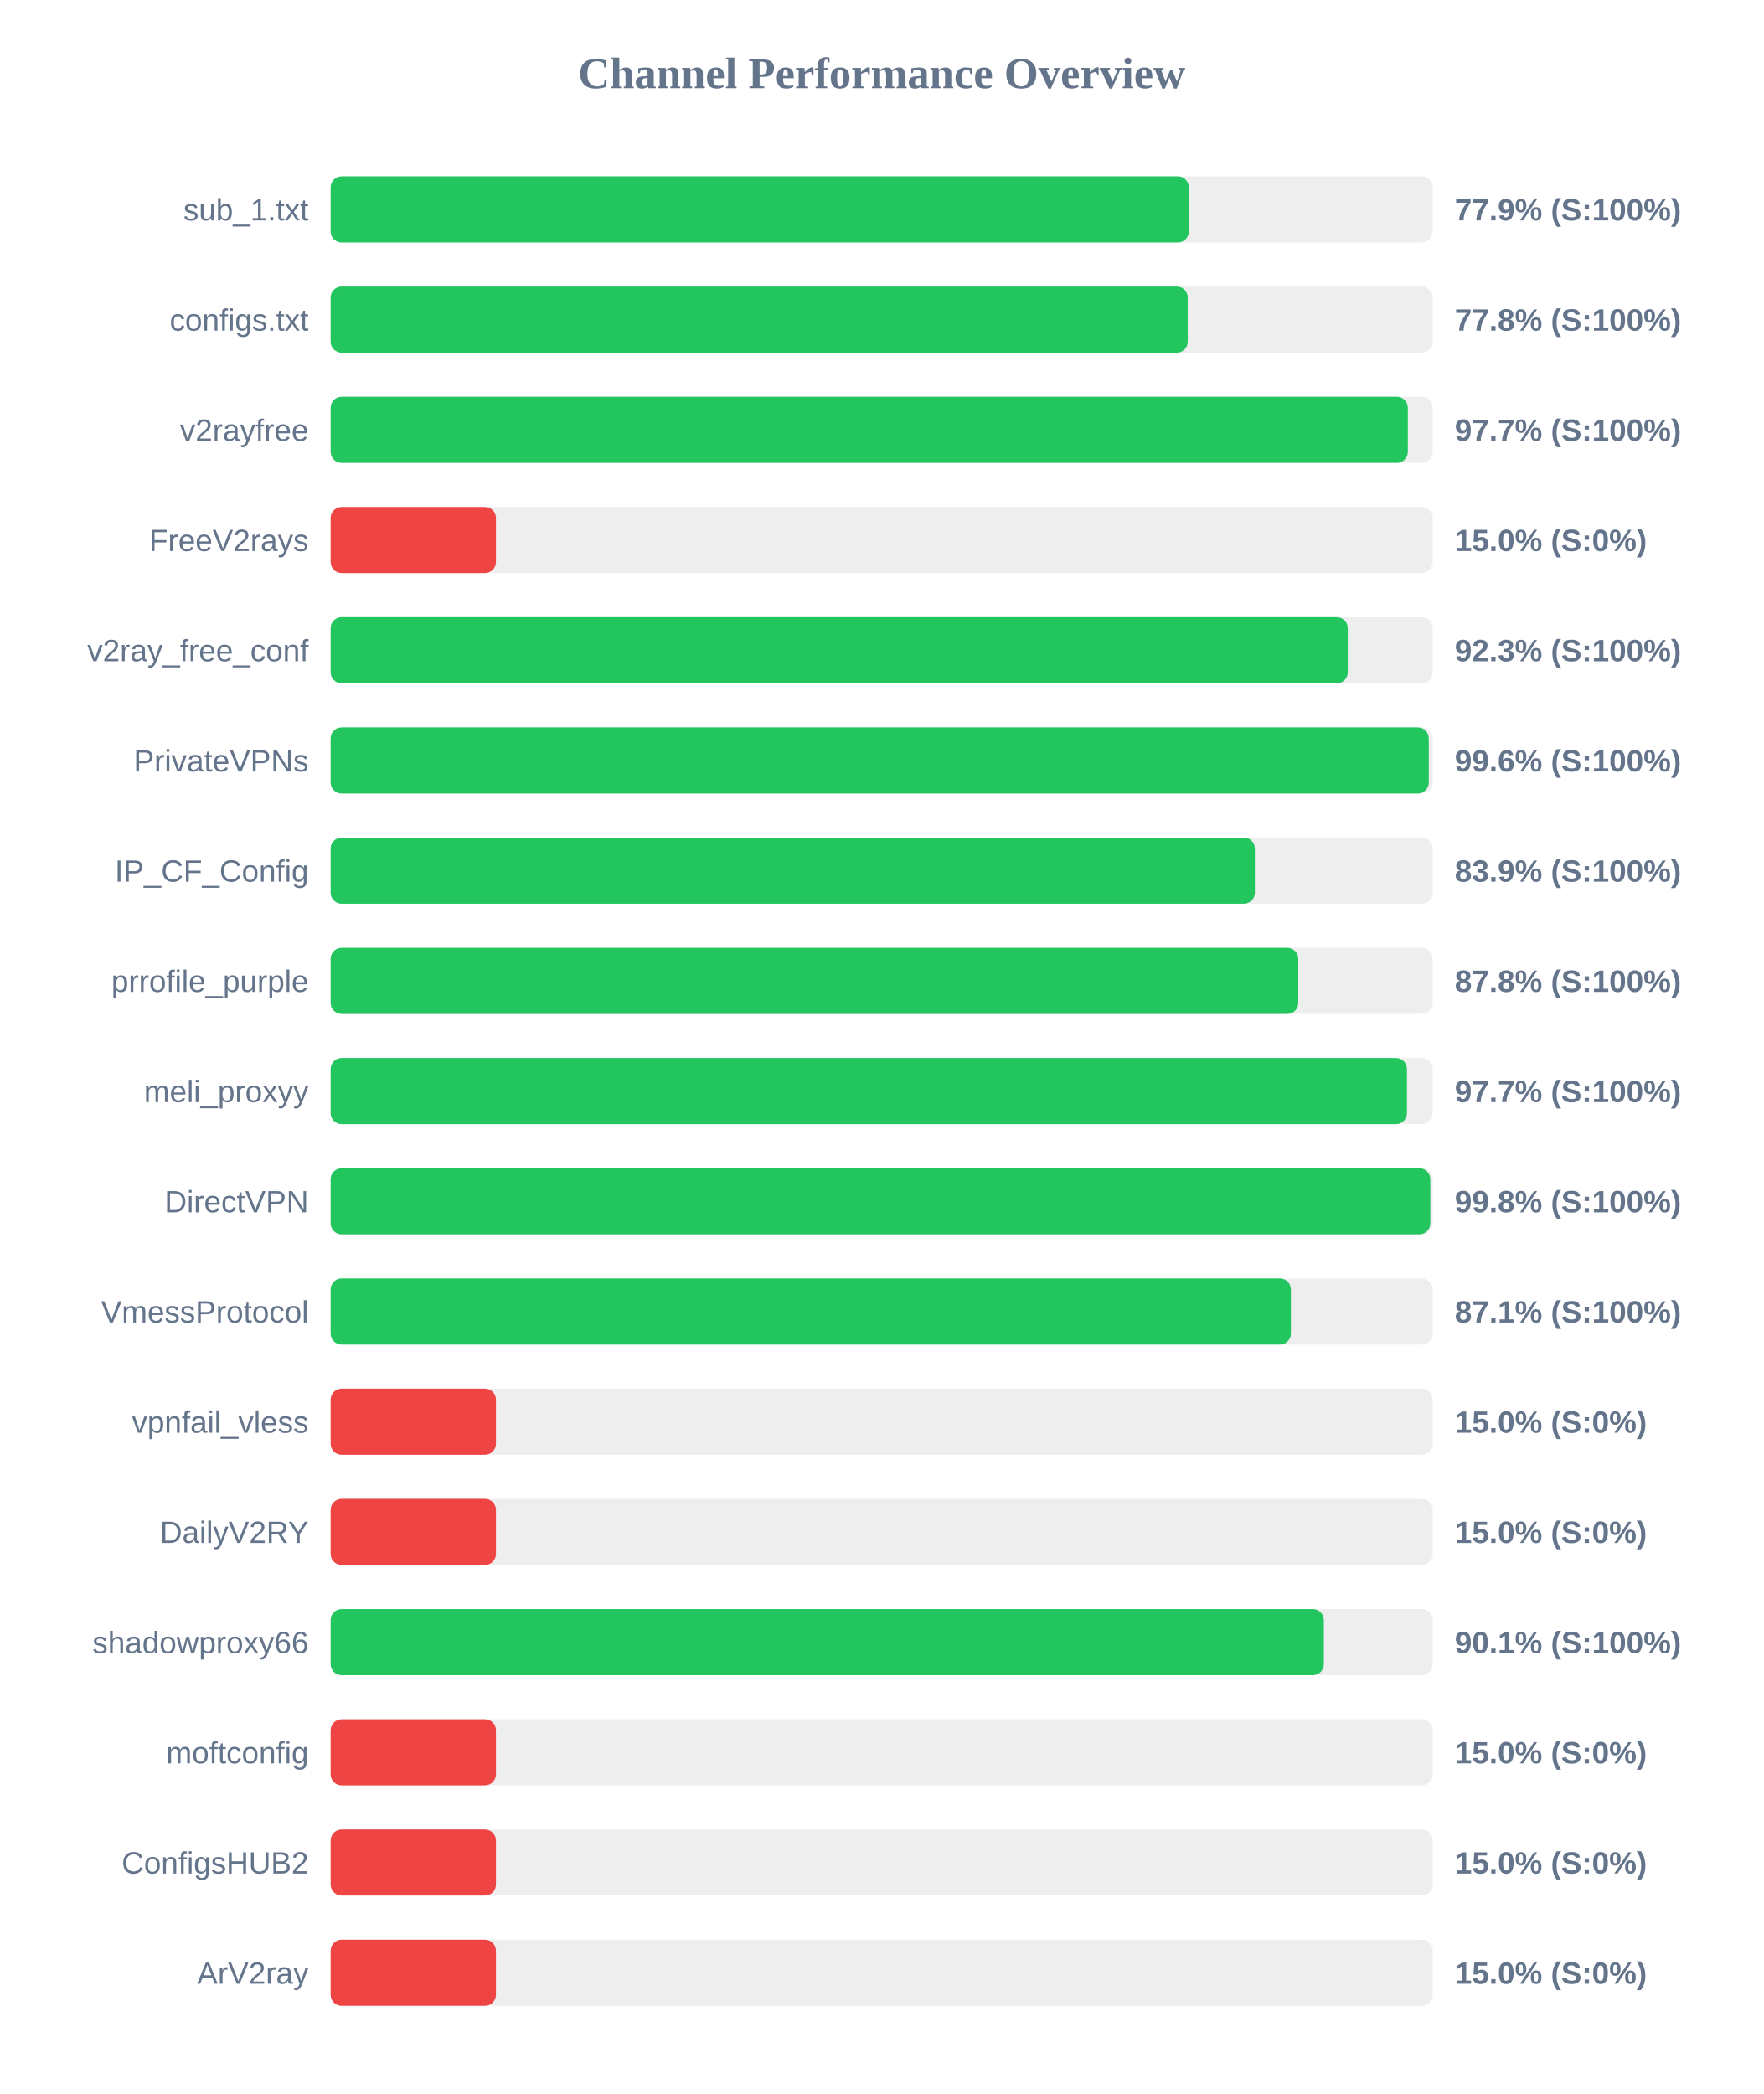
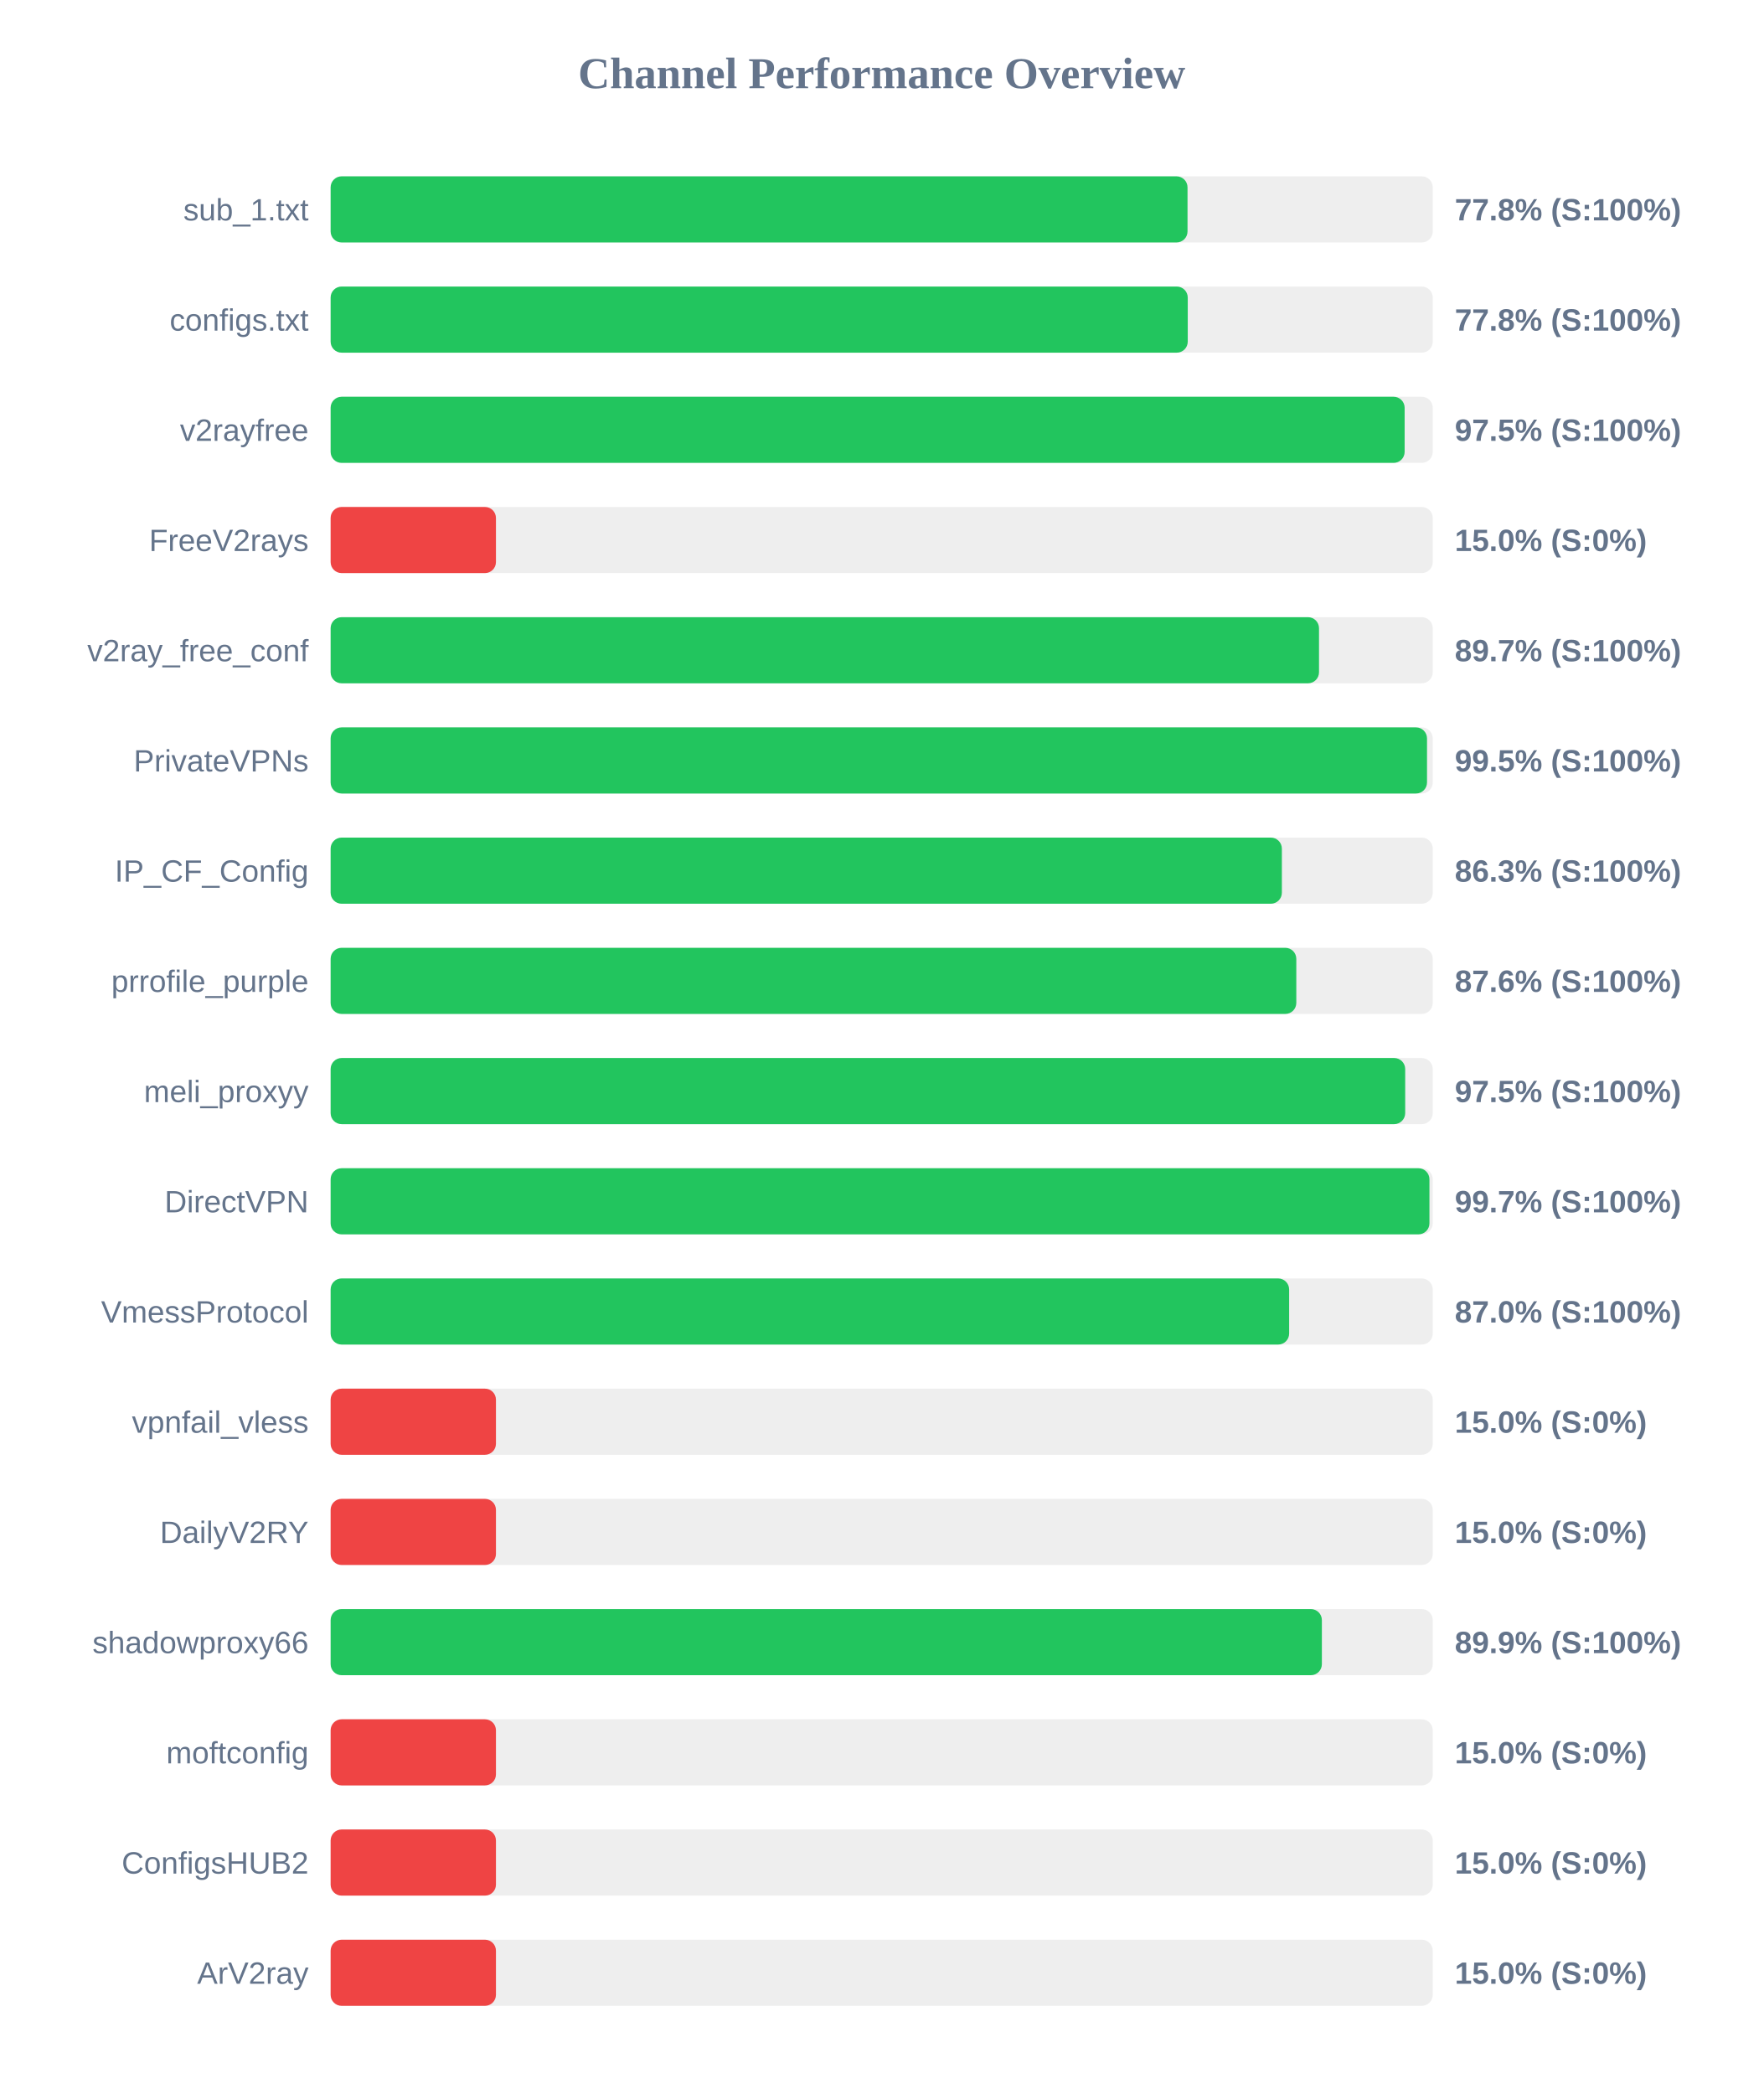
<svg xmlns="http://www.w3.org/2000/svg" width="800" height="950" version="1.1">
  <style>
        .row { font: 14px Arial; fill: #64748b; }
        .score { font: bold 14px Arial; fill: #64748b; }
    </style>
  <text x="400" y="40" text-anchor="middle" font-size="20px" font-weight="bold" fill="#64748b">Channel Performance Overview</text>
  <rect x="150" y="80" width="500" height="30" fill="#eee" rx="5" />
-   <rect x="150" y="80" width="389.35" height="30" fill="#22c55e" rx="5" />
+   <rect x="150" y="80" width="388.75" height="30" fill="#22c55e" rx="5" />
  <text x="140" y="100" text-anchor="end" class="row">sub_1.txt</text>
-   <text x="660" y="100" text-anchor="start" class="score">77.9% (S:100%)</text>
+   <text x="660" y="100" text-anchor="start" class="score">77.8% (S:100%)</text>
  <rect x="150" y="130" width="500" height="30" fill="#eee" rx="5" />
  <rect x="150" y="130" width="388.85" height="30" fill="#22c55e" rx="5" />
  <text x="140" y="150" text-anchor="end" class="row">configs.txt</text>
  <text x="660" y="150" text-anchor="start" class="score">77.8% (S:100%)</text>
  <rect x="150" y="180" width="500" height="30" fill="#eee" rx="5" />
-   <rect x="150" y="180" width="488.7" height="30" fill="#22c55e" rx="5" />
+   <rect x="150" y="180" width="487.25" height="30" fill="#22c55e" rx="5" />
  <text x="140" y="200" text-anchor="end" class="row">v2rayfree</text>
-   <text x="660" y="200" text-anchor="start" class="score">97.7% (S:100%)</text>
+   <text x="660" y="200" text-anchor="start" class="score">97.5% (S:100%)</text>
  <rect x="150" y="230" width="500" height="30" fill="#eee" rx="5" />
  <rect x="150" y="230" width="75.0" height="30" fill="#ef4444" rx="5" />
  <text x="140" y="250" text-anchor="end" class="row">FreeV2rays</text>
  <text x="660" y="250" text-anchor="start" class="score">15.0% (S:0%)</text>
  <rect x="150" y="280" width="500" height="30" fill="#eee" rx="5" />
-   <rect x="150" y="280" width="461.45" height="30" fill="#22c55e" rx="5" />
+   <rect x="150" y="280" width="448.4" height="30" fill="#22c55e" rx="5" />
  <text x="140" y="300" text-anchor="end" class="row">v2ray_free_conf</text>
-   <text x="660" y="300" text-anchor="start" class="score">92.3% (S:100%)</text>
+   <text x="660" y="300" text-anchor="start" class="score">89.7% (S:100%)</text>
  <rect x="150" y="330" width="500" height="30" fill="#eee" rx="5" />
-   <rect x="150" y="330" width="498.2" height="30" fill="#22c55e" rx="5" />
+   <rect x="150" y="330" width="497.4" height="30" fill="#22c55e" rx="5" />
  <text x="140" y="350" text-anchor="end" class="row">PrivateVPNs</text>
-   <text x="660" y="350" text-anchor="start" class="score">99.6% (S:100%)</text>
+   <text x="660" y="350" text-anchor="start" class="score">99.5% (S:100%)</text>
  <rect x="150" y="380" width="500" height="30" fill="#eee" rx="5" />
-   <rect x="150" y="380" width="419.3" height="30" fill="#22c55e" rx="5" />
+   <rect x="150" y="380" width="431.55" height="30" fill="#22c55e" rx="5" />
  <text x="140" y="400" text-anchor="end" class="row">IP_CF_Config</text>
-   <text x="660" y="400" text-anchor="start" class="score">83.9% (S:100%)</text>
+   <text x="660" y="400" text-anchor="start" class="score">86.3% (S:100%)</text>
  <rect x="150" y="430" width="500" height="30" fill="#eee" rx="5" />
-   <rect x="150" y="430" width="439.0" height="30" fill="#22c55e" rx="5" />
+   <rect x="150" y="430" width="438.1" height="30" fill="#22c55e" rx="5" />
  <text x="140" y="450" text-anchor="end" class="row">prrofile_purple</text>
-   <text x="660" y="450" text-anchor="start" class="score">87.8% (S:100%)</text>
+   <text x="660" y="450" text-anchor="start" class="score">87.6% (S:100%)</text>
  <rect x="150" y="480" width="500" height="30" fill="#eee" rx="5" />
-   <rect x="150" y="480" width="488.3" height="30" fill="#22c55e" rx="5" />
+   <rect x="150" y="480" width="487.5" height="30" fill="#22c55e" rx="5" />
  <text x="140" y="500" text-anchor="end" class="row">meli_proxyy</text>
-   <text x="660" y="500" text-anchor="start" class="score">97.7% (S:100%)</text>
+   <text x="660" y="500" text-anchor="start" class="score">97.5% (S:100%)</text>
  <rect x="150" y="530" width="500" height="30" fill="#eee" rx="5" />
-   <rect x="150" y="530" width="498.9" height="30" fill="#22c55e" rx="5" />
+   <rect x="150" y="530" width="498.5" height="30" fill="#22c55e" rx="5" />
  <text x="140" y="550" text-anchor="end" class="row">DirectVPN</text>
-   <text x="660" y="550" text-anchor="start" class="score">99.8% (S:100%)</text>
+   <text x="660" y="550" text-anchor="start" class="score">99.7% (S:100%)</text>
  <rect x="150" y="580" width="500" height="30" fill="#eee" rx="5" />
-   <rect x="150" y="580" width="435.65" height="30" fill="#22c55e" rx="5" />
+   <rect x="150" y="580" width="434.85" height="30" fill="#22c55e" rx="5" />
  <text x="140" y="600" text-anchor="end" class="row">VmessProtocol</text>
-   <text x="660" y="600" text-anchor="start" class="score">87.1% (S:100%)</text>
+   <text x="660" y="600" text-anchor="start" class="score">87.0% (S:100%)</text>
  <rect x="150" y="630" width="500" height="30" fill="#eee" rx="5" />
  <rect x="150" y="630" width="75.0" height="30" fill="#ef4444" rx="5" />
  <text x="140" y="650" text-anchor="end" class="row">vpnfail_vless</text>
  <text x="660" y="650" text-anchor="start" class="score">15.0% (S:0%)</text>
  <rect x="150" y="680" width="500" height="30" fill="#eee" rx="5" />
  <rect x="150" y="680" width="75.0" height="30" fill="#ef4444" rx="5" />
  <text x="140" y="700" text-anchor="end" class="row">DailyV2RY</text>
  <text x="660" y="700" text-anchor="start" class="score">15.0% (S:0%)</text>
  <rect x="150" y="730" width="500" height="30" fill="#eee" rx="5" />
-   <rect x="150" y="730" width="450.6" height="30" fill="#22c55e" rx="5" />
+   <rect x="150" y="730" width="449.7" height="30" fill="#22c55e" rx="5" />
  <text x="140" y="750" text-anchor="end" class="row">shadowproxy66</text>
-   <text x="660" y="750" text-anchor="start" class="score">90.1% (S:100%)</text>
+   <text x="660" y="750" text-anchor="start" class="score">89.9% (S:100%)</text>
  <rect x="150" y="780" width="500" height="30" fill="#eee" rx="5" />
  <rect x="150" y="780" width="75.0" height="30" fill="#ef4444" rx="5" />
  <text x="140" y="800" text-anchor="end" class="row">moftconfig</text>
  <text x="660" y="800" text-anchor="start" class="score">15.0% (S:0%)</text>
  <rect x="150" y="830" width="500" height="30" fill="#eee" rx="5" />
  <rect x="150" y="830" width="75.0" height="30" fill="#ef4444" rx="5" />
  <text x="140" y="850" text-anchor="end" class="row">ConfigsHUB2</text>
  <text x="660" y="850" text-anchor="start" class="score">15.0% (S:0%)</text>
  <rect x="150" y="880" width="500" height="30" fill="#eee" rx="5" />
  <rect x="150" y="880" width="75.0" height="30" fill="#ef4444" rx="5" />
  <text x="140" y="900" text-anchor="end" class="row">ArV2ray</text>
  <text x="660" y="900" text-anchor="start" class="score">15.0% (S:0%)</text>
</svg>
